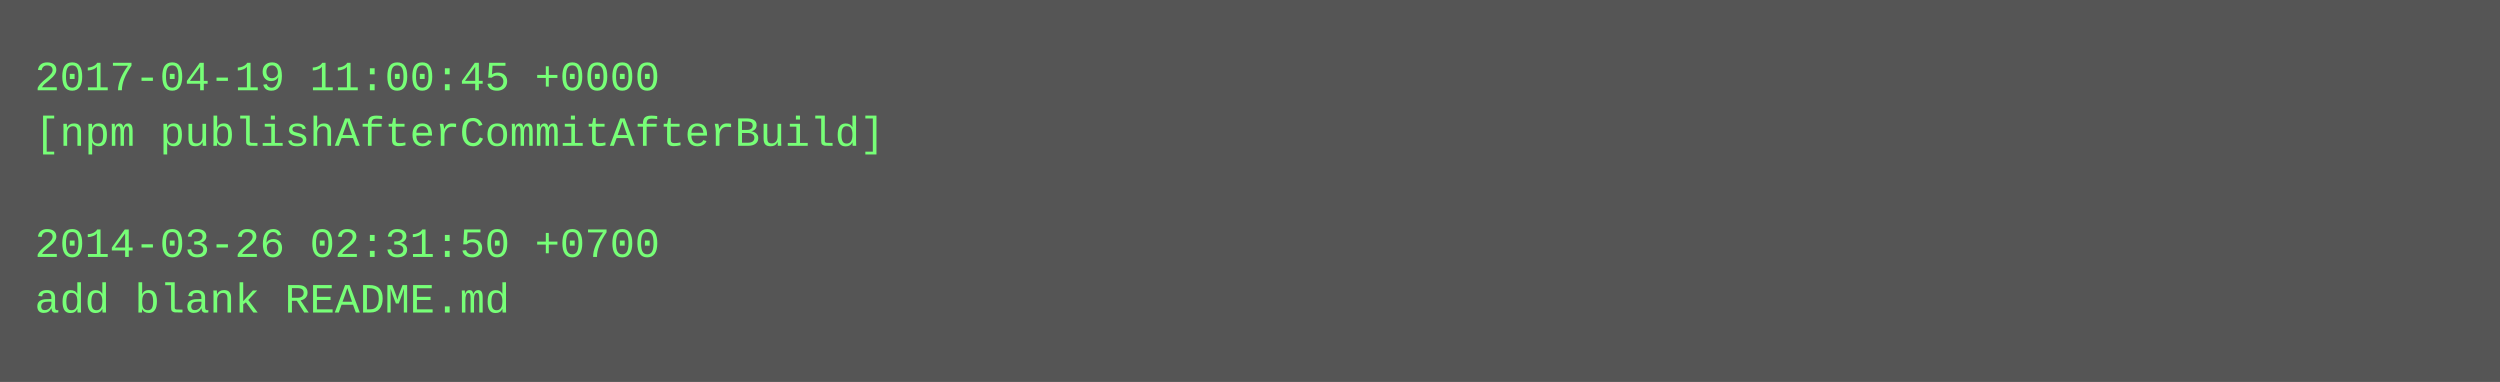
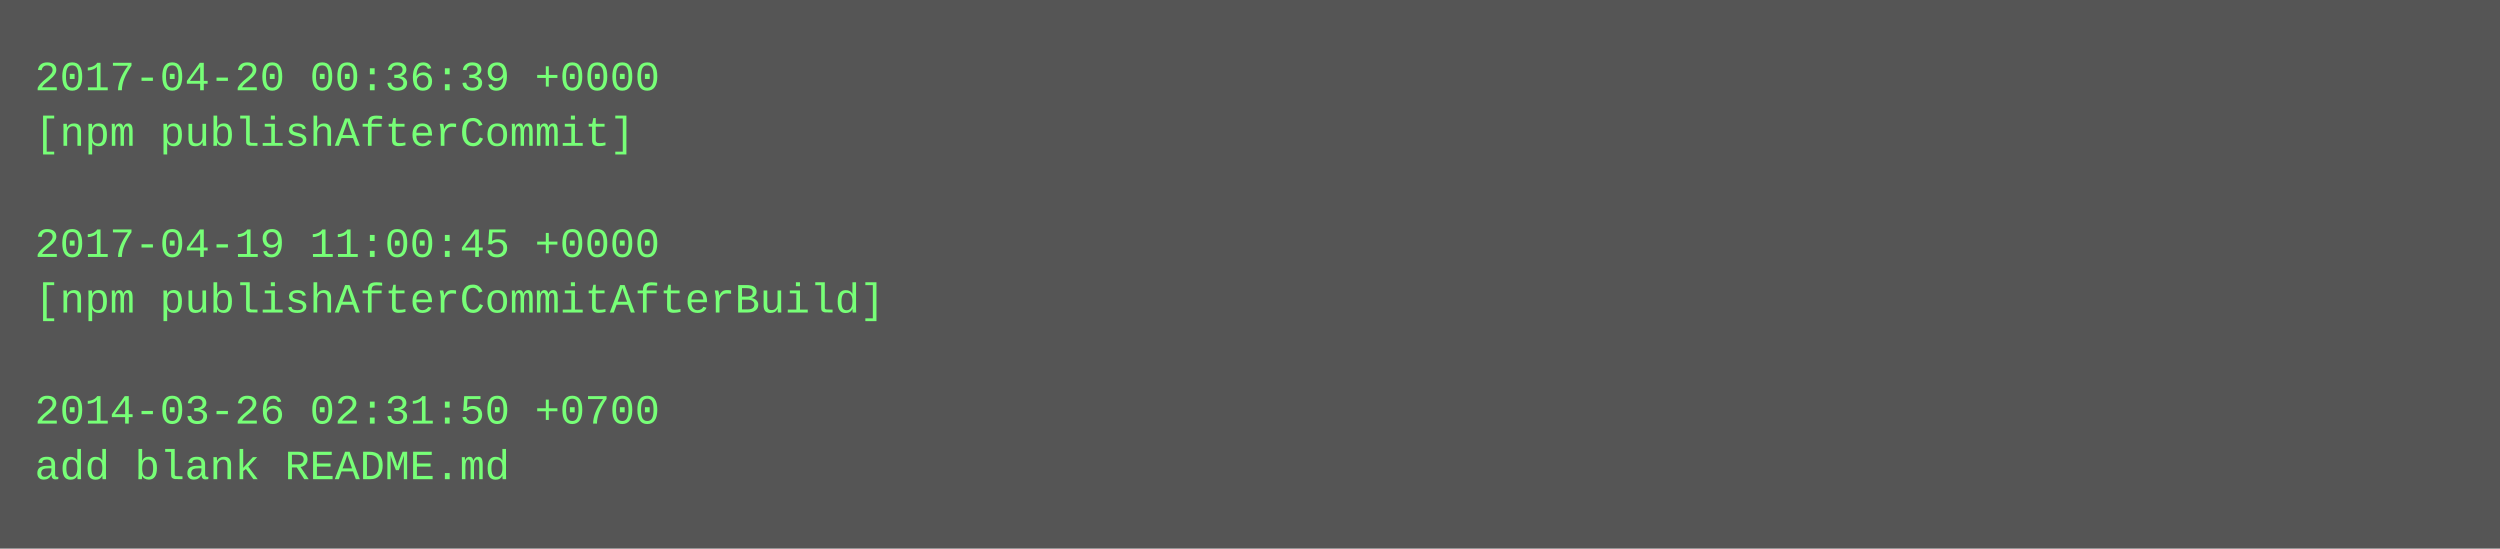
- <svg xmlns="http://www.w3.org/2000/svg" height="110" width="720">
-   <rect height="110" fill="#555" width="720" />
+ <svg xmlns="http://www.w3.org/2000/svg" height="158" width="720">
+   <rect height="158" fill="#555" width="720" />
  <text fill="#7f7" font-family="Courier New" font-size="12" xml:space="preserve">
-     <tspan x="10" y="26">2017-04-19 11:00:45 +0000</tspan>
-     <tspan x="10" y="42">[npm publishAfterCommitAfterBuild]</tspan>
+     <tspan x="10" y="26">2017-04-20 00:36:39 +0000</tspan>
+     <tspan x="10" y="42">[npm publishAfterCommit]</tspan>
    <tspan x="10" y="58" />
-     <tspan x="10" y="74">2014-03-26 02:31:50 +0700</tspan>
-     <tspan x="10" y="90">add blank README.md</tspan>
+     <tspan x="10" y="74">2017-04-19 11:00:45 +0000</tspan>
+     <tspan x="10" y="90">[npm publishAfterCommitAfterBuild]</tspan>
+     <tspan x="10" y="106" />
+     <tspan x="10" y="122">2014-03-26 02:31:50 +0700</tspan>
+     <tspan x="10" y="138">add blank README.md</tspan>
  </text>
</svg>
